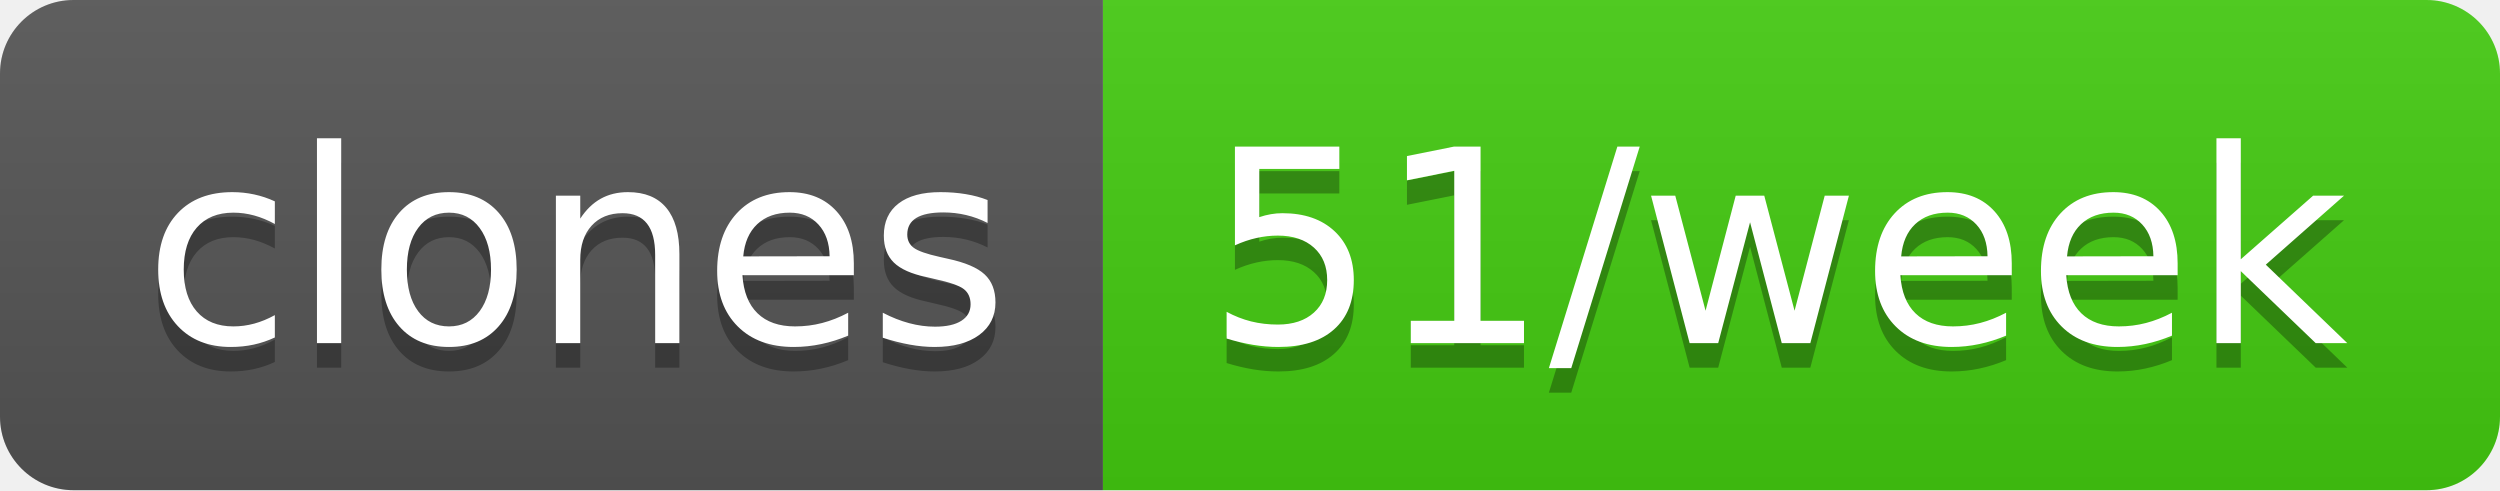
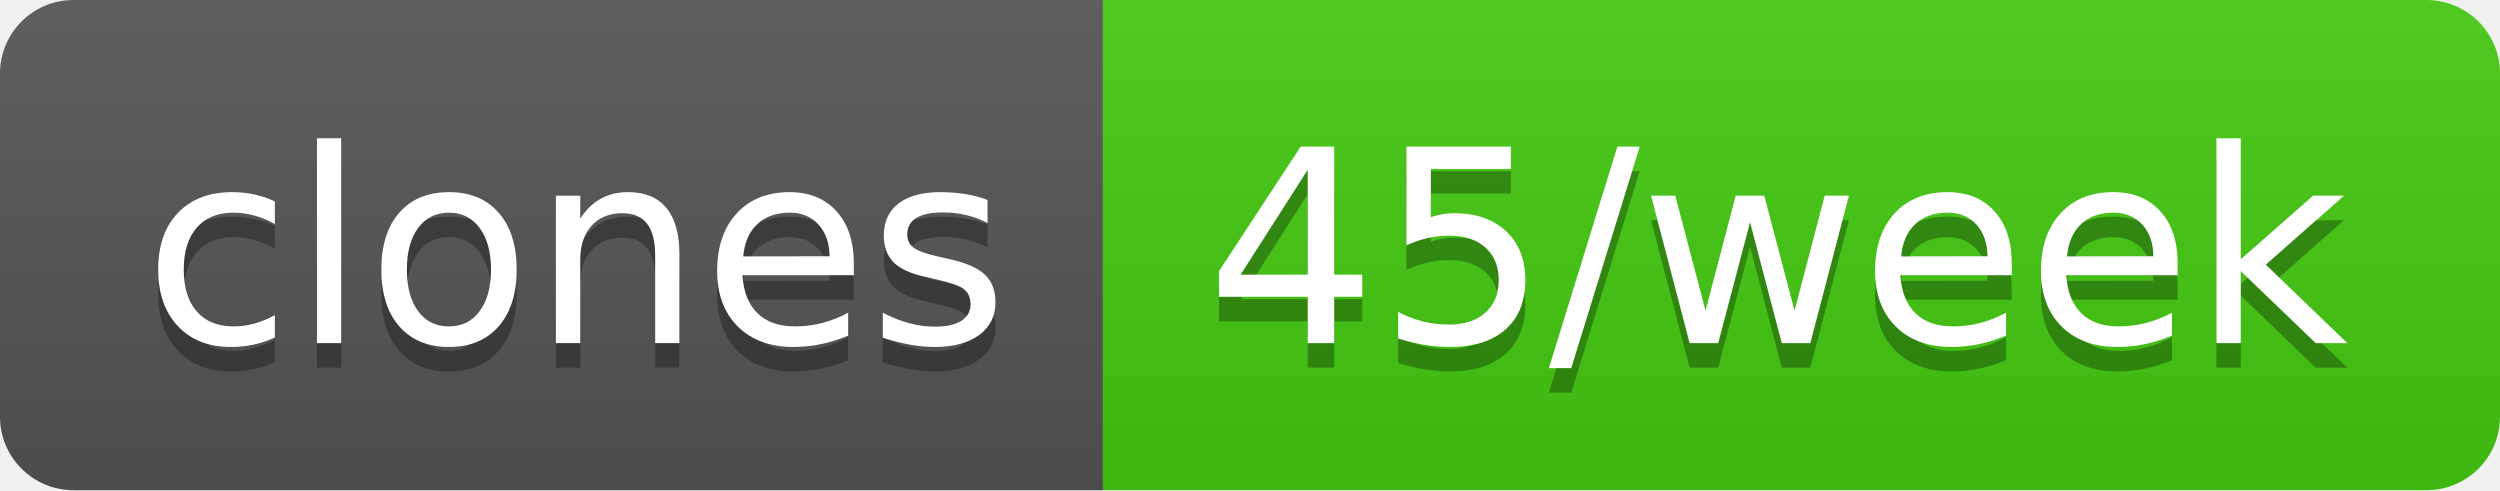
- <svg xmlns="http://www.w3.org/2000/svg" width="102" height="20" role="img" aria-label="clones: 51/week">
+ <svg xmlns="http://www.w3.org/2000/svg" width="102" height="20" role="img" aria-label="clones: 45/week">
  <linearGradient id="s" x2="0" y2="100%">
    <stop offset="0" stop-color="#bbb" stop-opacity=".1" />
    <stop offset="1" stop-opacity=".1" />
  </linearGradient>
  <clipPath id="r">
    <rect width="102" height="20" rx="3" fill="#fff" />
  </clipPath>
  <g clip-path="url(#r)">
    <rect width="45" height="20" fill="#555" />
    <rect x="45" width="57" height="20" fill="#4c1" />
    <rect width="102" height="20" fill="url(#s)" />
  </g>
  <g fill="#fff" text-anchor="middle" font-family="Verdana,Geneva,DejaVu Sans,sans-serif" text-rendering="geometricPrecision" font-size="110">
    <text aria-hidden="true" x="235" y="150" fill="#010101" fill-opacity=".3" transform="scale(.1)" textLength="350">clones</text>
    <text x="235" y="140" transform="scale(.1)" fill="#fff" textLength="350">clones</text>
-     <text aria-hidden="true" x="725" y="150" fill="#010101" fill-opacity=".3" transform="scale(.1)" textLength="470">51/week</text>
-     <text x="725" y="140" transform="scale(.1)" fill="#fff" textLength="470">51/week</text>
+     <text aria-hidden="true" x="725" y="150" fill="#010101" fill-opacity=".3" transform="scale(.1)" textLength="470">45/week</text>
+     <text x="725" y="140" transform="scale(.1)" fill="#fff" textLength="470">45/week</text>
  </g>
</svg>
